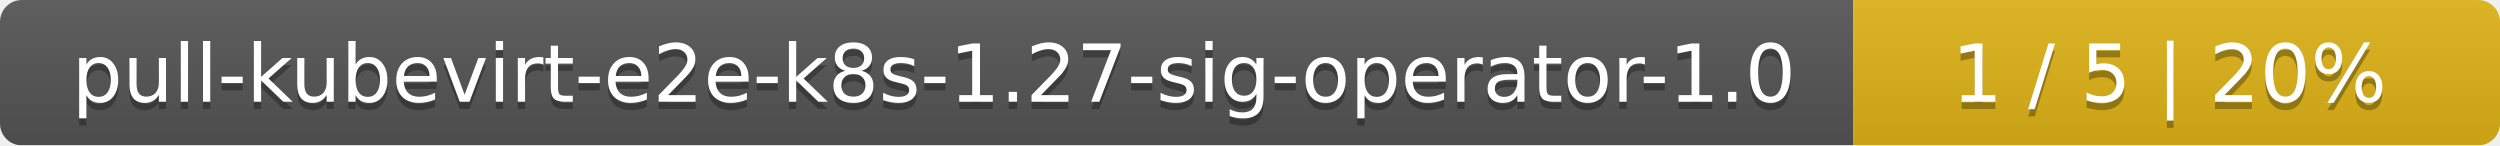
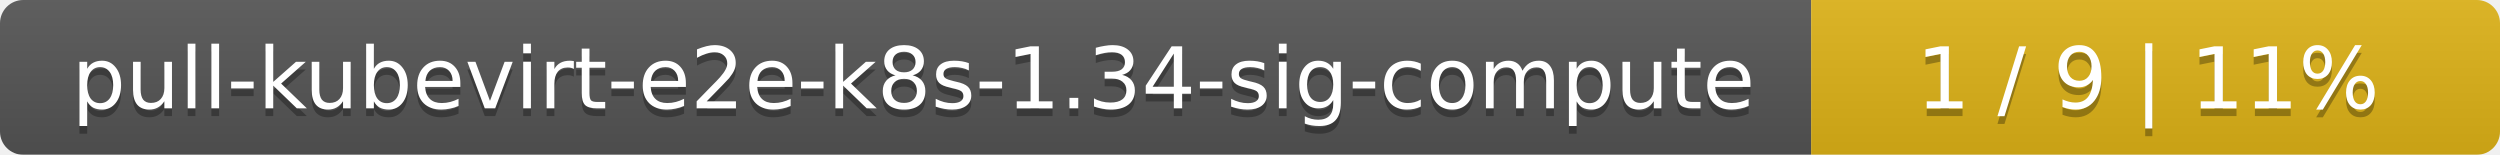
- <svg xmlns="http://www.w3.org/2000/svg" width="344" height="20">
+ <svg xmlns="http://www.w3.org/2000/svg" width="323" height="20">
  <linearGradient id="smooth" x2="0" y2="100%">
    <stop offset="0" stop-color="#bbb" stop-opacity=".1" />
    <stop offset="1" stop-opacity=".1" />
  </linearGradient>
  <mask id="round">
-     <rect width="344" height="20" rx="3" fill="#fff" />
+     <rect width="323" height="20" rx="3" fill="#fff" />
  </mask>
  <g mask="url(#round)">
-     <rect width="255" height="20" fill="#555" />
-     <rect x="255" width="89" height="20" fill="#dfb317" />
-     <rect width="344" height="20" fill="url(#smooth)" />
+     <rect width="234" height="20" fill="#555" />
+     <rect x="234" width="89" height="20" fill="#dfb317" />
+     <rect width="323" height="20" fill="url(#smooth)" />
  </g>
  <g fill="#fff" text-anchor="middle" font-family="DejaVu Sans,Verdana,Geneva,sans-serif" font-size="11">
-     <text x="128.5" y="15" fill="#010101" fill-opacity=".3">pull-kubevirt-e2e-k8s-1.27-sig-operator-1.0</text>
-     <text x="128.5" y="14">pull-kubevirt-e2e-k8s-1.27-sig-operator-1.0</text>
-     <text x="298.5" y="15" fill="#010101" fill-opacity=".3">1 / 5    |    20%</text>
-     <text x="298.5" y="14">1 / 5    |    20%</text>
+     <text x="118" y="15" fill="#010101" fill-opacity=".3">pull-kubevirt-e2e-k8s-1.34-sig-compute</text>
+     <text x="118" y="14">pull-kubevirt-e2e-k8s-1.34-sig-compute</text>
+     <text x="277.5" y="15" fill="#010101" fill-opacity=".3">1 / 9    |    11%</text>
+     <text x="277.5" y="14">1 / 9    |    11%</text>
  </g>
</svg>
